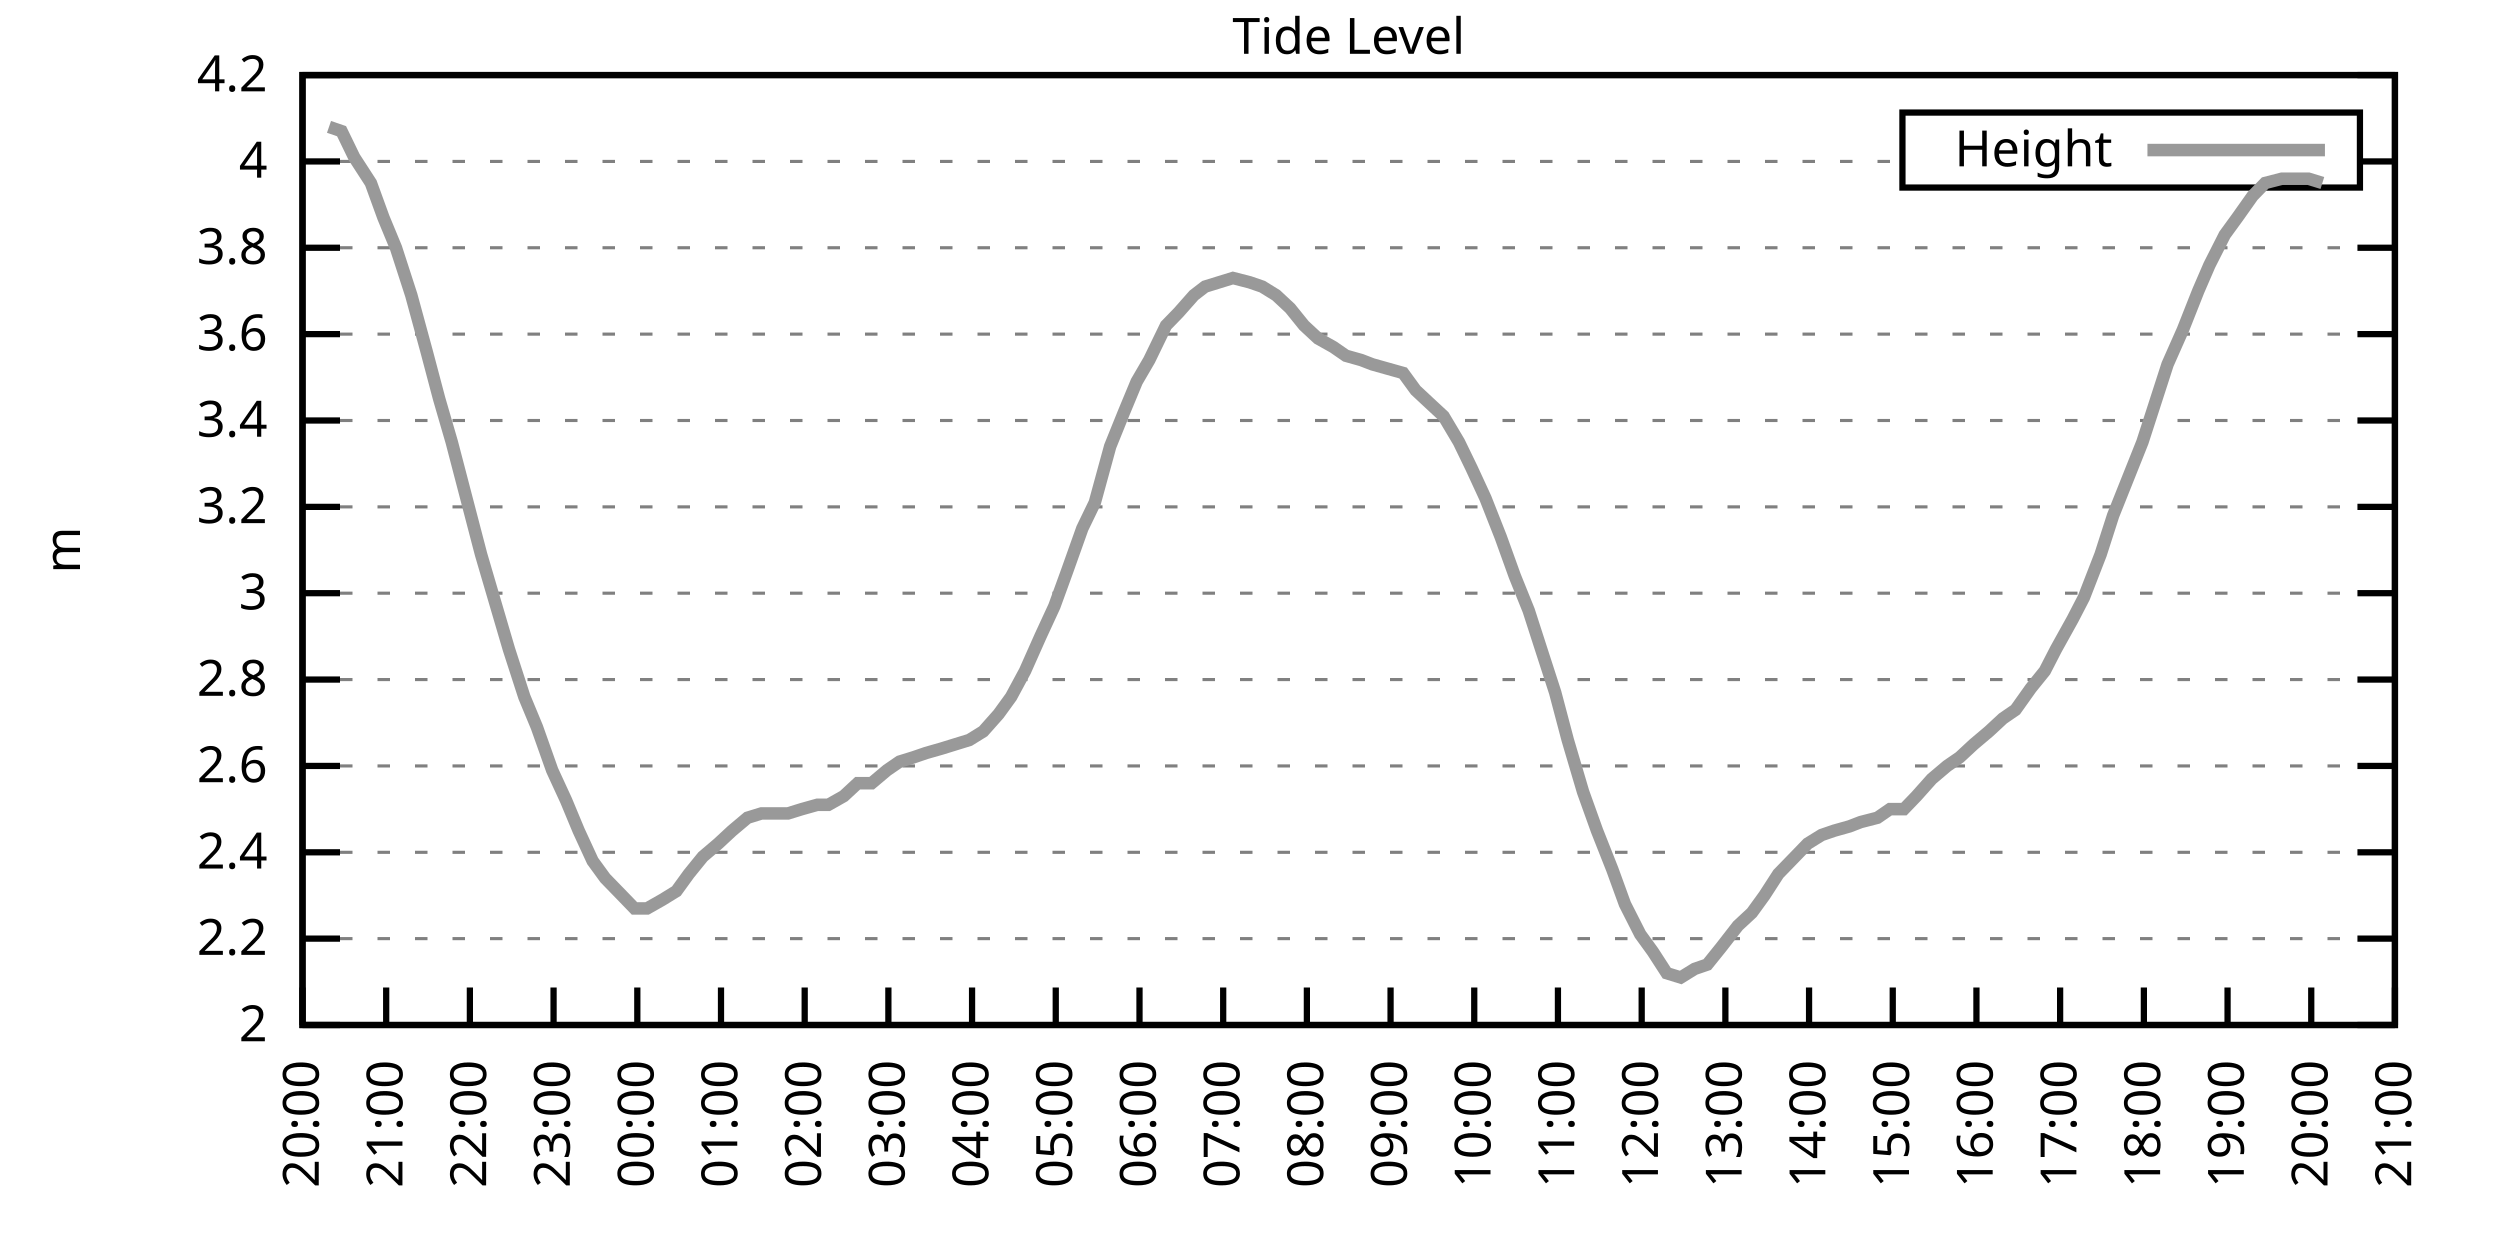
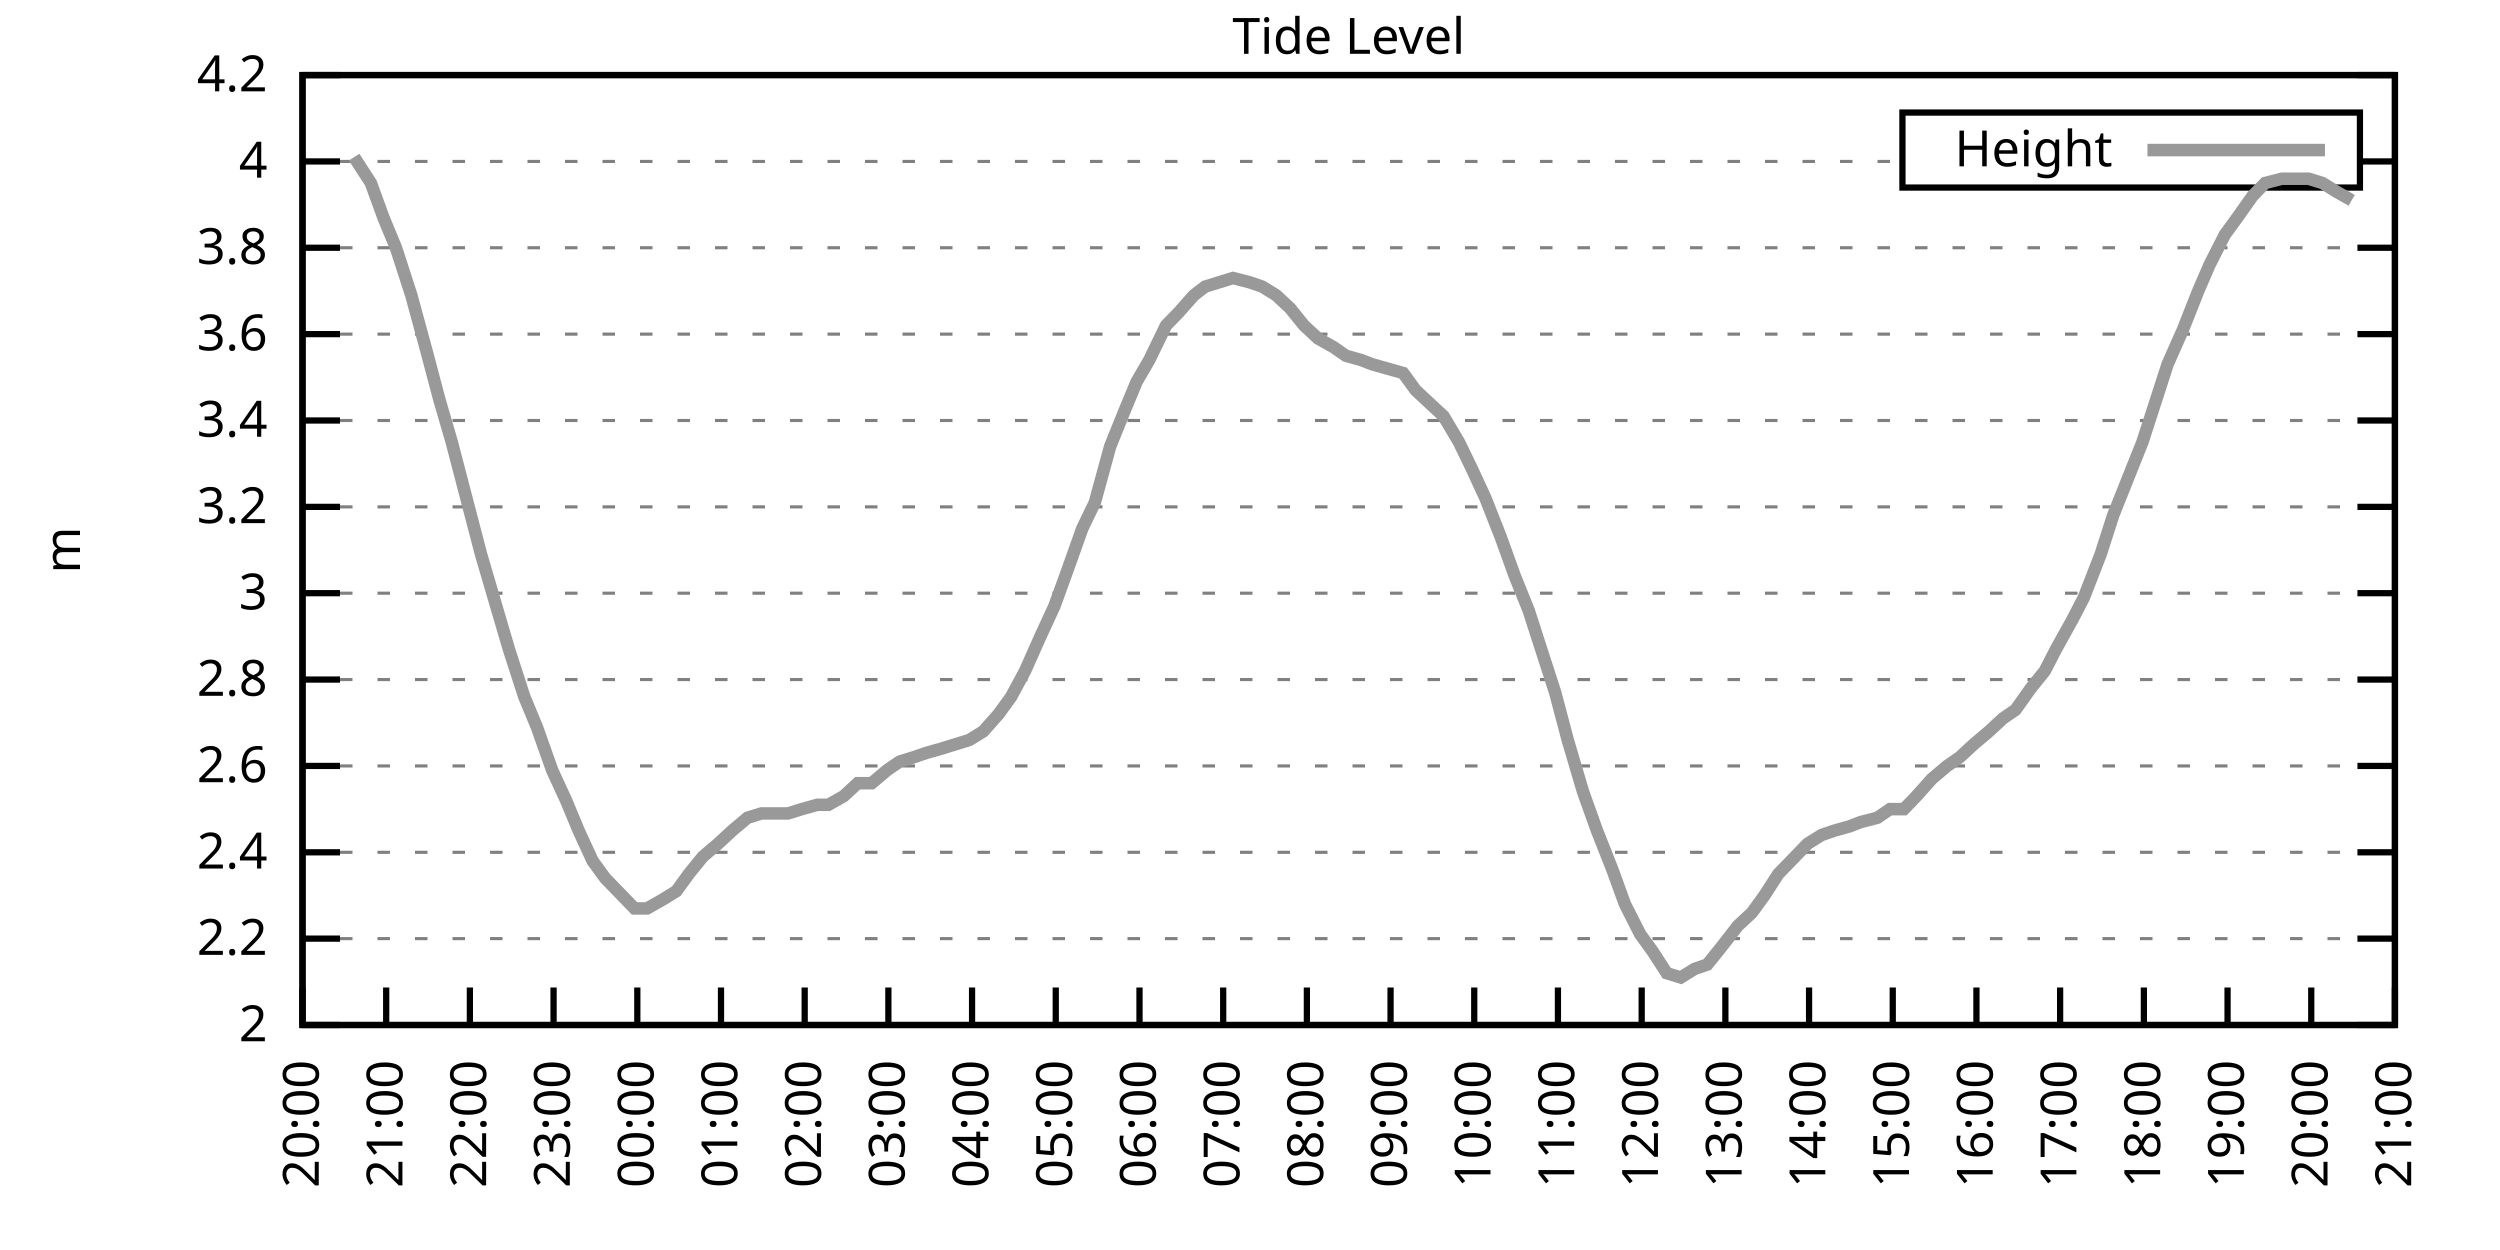
<svg xmlns="http://www.w3.org/2000/svg" xmlns:xlink="http://www.w3.org/1999/xlink" width="400" height="200" viewBox="0 0 400 200">
  <g id="gnuplot_canvas">
    <rect x="0" y="0" width="400" height="200" fill="none" />
    <defs>
      <circle id="gpDot" r="0.5" stroke-width="0.5" stroke="currentColor" />
      <path id="gpPt0" stroke-width="0.333" stroke="currentColor" d="M-1,0 h2 M0,-1 v2" />
      <path id="gpPt1" stroke-width="0.333" stroke="currentColor" d="M-1,-1 L1,1 M1,-1 L-1,1" />
      <path id="gpPt2" stroke-width="0.333" stroke="currentColor" d="M-1,0 L1,0 M0,-1 L0,1 M-1,-1 L1,1 M-1,1 L1,-1" />
      <rect id="gpPt3" stroke-width="0.333" stroke="currentColor" x="-1" y="-1" width="2" height="2" />
      <rect id="gpPt4" stroke-width="0.333" stroke="currentColor" fill="currentColor" x="-1" y="-1" width="2" height="2" />
      <circle id="gpPt5" stroke-width="0.333" stroke="currentColor" cx="0" cy="0" r="1" />
      <use xlink:href="#gpPt5" id="gpPt6" fill="currentColor" stroke="none" />
      <path id="gpPt7" stroke-width="0.333" stroke="currentColor" d="M0,-1.33 L-1.33,0.67 L1.33,0.67 z" />
      <use xlink:href="#gpPt7" id="gpPt8" fill="currentColor" stroke="none" />
      <use xlink:href="#gpPt7" id="gpPt9" stroke="currentColor" transform="rotate(180)" />
      <use xlink:href="#gpPt9" id="gpPt10" fill="currentColor" stroke="none" />
      <use xlink:href="#gpPt3" id="gpPt11" stroke="currentColor" transform="rotate(45)" />
      <use xlink:href="#gpPt11" id="gpPt12" fill="currentColor" stroke="none" />
      <path id="gpPt13" stroke-width="0.333" stroke="currentColor" d="M0,1.330 L1.265,0.411 L0.782,-1.067 L-0.782,-1.076 L-1.265,0.411 z" />
      <use xlink:href="#gpPt13" id="gpPt14" fill="currentColor" stroke="none" />
      <filter id="textbox" filterUnits="objectBoundingBox" x="0" y="0" height="1" width="1">
        <feFlood flood-color="white" flood-opacity="1" result="bgnd" />
        <feComposite in="SourceGraphic" in2="bgnd" operator="atop" />
      </filter>
      <filter id="greybox" filterUnits="objectBoundingBox" x="0" y="0" height="1" width="1">
        <feFlood flood-color="lightgrey" flood-opacity="1" result="grey" />
        <feComposite in="SourceGraphic" in2="grey" operator="atop" />
      </filter>
    </defs>
    <g fill="none" color="white" stroke="currentColor" stroke-width="1.00" stroke-linecap="butt" stroke-linejoin="miter">
</g>
    <g fill="none" color="black" stroke="currentColor" stroke-width="1.00" stroke-linecap="butt" stroke-linejoin="miter">
      <g stroke="none" shape-rendering="crispEdges">
        <polygon fill="rgb(255, 255, 255)" points="48.40,164.00 383.18,164.00 383.18,12.02 48.40,12.02 " />
      </g>
    </g>
    <g fill="none" color="black" stroke="currentColor" stroke-width="1.00" stroke-linecap="butt" stroke-linejoin="miter">
</g>
    <g fill="none" color="black" stroke="black" stroke-width="0.50" stroke-linecap="butt" stroke-linejoin="miter">
</g>
    <g fill="none" color="gray" stroke="currentColor" stroke-width="0.50" stroke-linecap="butt" stroke-linejoin="miter">
      <path stroke="gray" stroke-dasharray="2,4" class="gridline" d="M48.40,164.00 L383.19,164.00  " />
    </g>
    <g fill="none" color="gray" stroke="gray" stroke-width="1.00" stroke-linecap="butt" stroke-linejoin="miter">
</g>
    <g fill="none" color="black" stroke="currentColor" stroke-width="1.00" stroke-linecap="butt" stroke-linejoin="miter">
      <path stroke="black" d="M48.40,164.00 L54.40,164.00 M383.19,164.00 L377.19,164.00  " />
      <g transform="translate(42.80,166.60)" stroke="none" fill="black" font-family="Sans" font-size="8.00" text-anchor="end">
        <text>
          <tspan font-family="Sans"> 2</tspan>
        </text>
      </g>
    </g>
    <g fill="none" color="black" stroke="currentColor" stroke-width="1.00" stroke-linecap="butt" stroke-linejoin="miter">
</g>
    <g fill="none" color="black" stroke="black" stroke-width="0.50" stroke-linecap="butt" stroke-linejoin="miter">
</g>
    <g fill="none" color="gray" stroke="currentColor" stroke-width="0.50" stroke-linecap="butt" stroke-linejoin="miter">
      <path stroke="gray" stroke-dasharray="2,4" class="gridline" d="M48.40,150.18 L383.19,150.18  " />
    </g>
    <g fill="none" color="gray" stroke="gray" stroke-width="1.00" stroke-linecap="butt" stroke-linejoin="miter">
</g>
    <g fill="none" color="black" stroke="currentColor" stroke-width="1.00" stroke-linecap="butt" stroke-linejoin="miter">
      <path stroke="black" d="M48.40,150.18 L54.40,150.18 M383.19,150.18 L377.19,150.18  " />
      <g transform="translate(42.80,152.78)" stroke="none" fill="black" font-family="Sans" font-size="8.00" text-anchor="end">
        <text>
          <tspan font-family="Sans"> 2.2</tspan>
        </text>
      </g>
    </g>
    <g fill="none" color="black" stroke="currentColor" stroke-width="1.00" stroke-linecap="butt" stroke-linejoin="miter">
</g>
    <g fill="none" color="black" stroke="black" stroke-width="0.50" stroke-linecap="butt" stroke-linejoin="miter">
</g>
    <g fill="none" color="gray" stroke="currentColor" stroke-width="0.50" stroke-linecap="butt" stroke-linejoin="miter">
      <path stroke="gray" stroke-dasharray="2,4" class="gridline" d="M48.40,136.37 L383.19,136.37  " />
    </g>
    <g fill="none" color="gray" stroke="gray" stroke-width="1.00" stroke-linecap="butt" stroke-linejoin="miter">
</g>
    <g fill="none" color="black" stroke="currentColor" stroke-width="1.00" stroke-linecap="butt" stroke-linejoin="miter">
      <path stroke="black" d="M48.40,136.37 L54.40,136.37 M383.19,136.37 L377.19,136.37  " />
      <g transform="translate(42.80,138.97)" stroke="none" fill="black" font-family="Sans" font-size="8.00" text-anchor="end">
        <text>
          <tspan font-family="Sans"> 2.4</tspan>
        </text>
      </g>
    </g>
    <g fill="none" color="black" stroke="currentColor" stroke-width="1.00" stroke-linecap="butt" stroke-linejoin="miter">
</g>
    <g fill="none" color="black" stroke="black" stroke-width="0.50" stroke-linecap="butt" stroke-linejoin="miter">
</g>
    <g fill="none" color="gray" stroke="currentColor" stroke-width="0.50" stroke-linecap="butt" stroke-linejoin="miter">
      <path stroke="gray" stroke-dasharray="2,4" class="gridline" d="M48.40,122.55 L383.19,122.55  " />
    </g>
    <g fill="none" color="gray" stroke="gray" stroke-width="1.00" stroke-linecap="butt" stroke-linejoin="miter">
</g>
    <g fill="none" color="black" stroke="currentColor" stroke-width="1.00" stroke-linecap="butt" stroke-linejoin="miter">
      <path stroke="black" d="M48.40,122.55 L54.40,122.55 M383.19,122.55 L377.19,122.55  " />
      <g transform="translate(42.80,125.15)" stroke="none" fill="black" font-family="Sans" font-size="8.00" text-anchor="end">
        <text>
          <tspan font-family="Sans"> 2.6</tspan>
        </text>
      </g>
    </g>
    <g fill="none" color="black" stroke="currentColor" stroke-width="1.00" stroke-linecap="butt" stroke-linejoin="miter">
</g>
    <g fill="none" color="black" stroke="black" stroke-width="0.50" stroke-linecap="butt" stroke-linejoin="miter">
</g>
    <g fill="none" color="gray" stroke="currentColor" stroke-width="0.50" stroke-linecap="butt" stroke-linejoin="miter">
      <path stroke="gray" stroke-dasharray="2,4" class="gridline" d="M48.40,108.73 L383.19,108.73  " />
    </g>
    <g fill="none" color="gray" stroke="gray" stroke-width="1.00" stroke-linecap="butt" stroke-linejoin="miter">
</g>
    <g fill="none" color="black" stroke="currentColor" stroke-width="1.00" stroke-linecap="butt" stroke-linejoin="miter">
      <path stroke="black" d="M48.40,108.73 L54.40,108.73 M383.19,108.73 L377.19,108.73  " />
      <g transform="translate(42.80,111.33)" stroke="none" fill="black" font-family="Sans" font-size="8.00" text-anchor="end">
        <text>
          <tspan font-family="Sans"> 2.8</tspan>
        </text>
      </g>
    </g>
    <g fill="none" color="black" stroke="currentColor" stroke-width="1.00" stroke-linecap="butt" stroke-linejoin="miter">
</g>
    <g fill="none" color="black" stroke="black" stroke-width="0.50" stroke-linecap="butt" stroke-linejoin="miter">
</g>
    <g fill="none" color="gray" stroke="currentColor" stroke-width="0.50" stroke-linecap="butt" stroke-linejoin="miter">
      <path stroke="gray" stroke-dasharray="2,4" class="gridline" d="M48.40,94.91 L383.19,94.91  " />
    </g>
    <g fill="none" color="gray" stroke="gray" stroke-width="1.00" stroke-linecap="butt" stroke-linejoin="miter">
</g>
    <g fill="none" color="black" stroke="currentColor" stroke-width="1.00" stroke-linecap="butt" stroke-linejoin="miter">
      <path stroke="black" d="M48.40,94.91 L54.40,94.91 M383.19,94.91 L377.19,94.91  " />
      <g transform="translate(42.80,97.51)" stroke="none" fill="black" font-family="Sans" font-size="8.00" text-anchor="end">
        <text>
          <tspan font-family="Sans"> 3</tspan>
        </text>
      </g>
    </g>
    <g fill="none" color="black" stroke="currentColor" stroke-width="1.00" stroke-linecap="butt" stroke-linejoin="miter">
</g>
    <g fill="none" color="black" stroke="black" stroke-width="0.50" stroke-linecap="butt" stroke-linejoin="miter">
</g>
    <g fill="none" color="gray" stroke="currentColor" stroke-width="0.50" stroke-linecap="butt" stroke-linejoin="miter">
      <path stroke="gray" stroke-dasharray="2,4" class="gridline" d="M48.40,81.10 L383.19,81.10  " />
    </g>
    <g fill="none" color="gray" stroke="gray" stroke-width="1.00" stroke-linecap="butt" stroke-linejoin="miter">
</g>
    <g fill="none" color="black" stroke="currentColor" stroke-width="1.00" stroke-linecap="butt" stroke-linejoin="miter">
      <path stroke="black" d="M48.40,81.10 L54.40,81.10 M383.19,81.10 L377.19,81.10  " />
      <g transform="translate(42.80,83.70)" stroke="none" fill="black" font-family="Sans" font-size="8.00" text-anchor="end">
        <text>
          <tspan font-family="Sans"> 3.2</tspan>
        </text>
      </g>
    </g>
    <g fill="none" color="black" stroke="currentColor" stroke-width="1.00" stroke-linecap="butt" stroke-linejoin="miter">
</g>
    <g fill="none" color="black" stroke="black" stroke-width="0.50" stroke-linecap="butt" stroke-linejoin="miter">
</g>
    <g fill="none" color="gray" stroke="currentColor" stroke-width="0.50" stroke-linecap="butt" stroke-linejoin="miter">
      <path stroke="gray" stroke-dasharray="2,4" class="gridline" d="M48.40,67.28 L383.19,67.28  " />
    </g>
    <g fill="none" color="gray" stroke="gray" stroke-width="1.00" stroke-linecap="butt" stroke-linejoin="miter">
</g>
    <g fill="none" color="black" stroke="currentColor" stroke-width="1.00" stroke-linecap="butt" stroke-linejoin="miter">
      <path stroke="black" d="M48.40,67.28 L54.40,67.28 M383.19,67.28 L377.19,67.28  " />
      <g transform="translate(42.80,69.88)" stroke="none" fill="black" font-family="Sans" font-size="8.00" text-anchor="end">
        <text>
          <tspan font-family="Sans"> 3.4</tspan>
        </text>
      </g>
    </g>
    <g fill="none" color="black" stroke="currentColor" stroke-width="1.00" stroke-linecap="butt" stroke-linejoin="miter">
</g>
    <g fill="none" color="black" stroke="black" stroke-width="0.50" stroke-linecap="butt" stroke-linejoin="miter">
</g>
    <g fill="none" color="gray" stroke="currentColor" stroke-width="0.50" stroke-linecap="butt" stroke-linejoin="miter">
      <path stroke="gray" stroke-dasharray="2,4" class="gridline" d="M48.40,53.46 L383.19,53.46  " />
    </g>
    <g fill="none" color="gray" stroke="gray" stroke-width="1.00" stroke-linecap="butt" stroke-linejoin="miter">
</g>
    <g fill="none" color="black" stroke="currentColor" stroke-width="1.00" stroke-linecap="butt" stroke-linejoin="miter">
      <path stroke="black" d="M48.40,53.46 L54.40,53.46 M383.19,53.46 L377.19,53.46  " />
      <g transform="translate(42.80,56.06)" stroke="none" fill="black" font-family="Sans" font-size="8.00" text-anchor="end">
        <text>
          <tspan font-family="Sans"> 3.6</tspan>
        </text>
      </g>
    </g>
    <g fill="none" color="black" stroke="currentColor" stroke-width="1.00" stroke-linecap="butt" stroke-linejoin="miter">
</g>
    <g fill="none" color="black" stroke="black" stroke-width="0.50" stroke-linecap="butt" stroke-linejoin="miter">
</g>
    <g fill="none" color="gray" stroke="currentColor" stroke-width="0.50" stroke-linecap="butt" stroke-linejoin="miter">
      <path stroke="gray" stroke-dasharray="2,4" class="gridline" d="M48.40,39.64 L383.19,39.64  " />
    </g>
    <g fill="none" color="gray" stroke="gray" stroke-width="1.00" stroke-linecap="butt" stroke-linejoin="miter">
</g>
    <g fill="none" color="black" stroke="currentColor" stroke-width="1.00" stroke-linecap="butt" stroke-linejoin="miter">
      <path stroke="black" d="M48.40,39.64 L54.40,39.64 M383.19,39.64 L377.19,39.64  " />
      <g transform="translate(42.80,42.24)" stroke="none" fill="black" font-family="Sans" font-size="8.00" text-anchor="end">
        <text>
          <tspan font-family="Sans"> 3.8</tspan>
        </text>
      </g>
    </g>
    <g fill="none" color="black" stroke="currentColor" stroke-width="1.00" stroke-linecap="butt" stroke-linejoin="miter">
</g>
    <g fill="none" color="black" stroke="black" stroke-width="0.50" stroke-linecap="butt" stroke-linejoin="miter">
</g>
    <g fill="none" color="gray" stroke="currentColor" stroke-width="0.50" stroke-linecap="butt" stroke-linejoin="miter">
      <path stroke="gray" stroke-dasharray="2,4" class="gridline" d="M48.40,25.83 L304.39,25.83 M377.59,25.83 L383.19,25.83  " />
    </g>
    <g fill="none" color="gray" stroke="gray" stroke-width="1.00" stroke-linecap="butt" stroke-linejoin="miter">
</g>
    <g fill="none" color="black" stroke="currentColor" stroke-width="1.00" stroke-linecap="butt" stroke-linejoin="miter">
      <path stroke="black" d="M48.40,25.83 L54.40,25.83 M383.19,25.83 L377.19,25.83  " />
      <g transform="translate(42.80,28.43)" stroke="none" fill="black" font-family="Sans" font-size="8.00" text-anchor="end">
        <text>
          <tspan font-family="Sans"> 4</tspan>
        </text>
      </g>
    </g>
    <g fill="none" color="black" stroke="currentColor" stroke-width="1.00" stroke-linecap="butt" stroke-linejoin="miter">
</g>
    <g fill="none" color="black" stroke="black" stroke-width="0.50" stroke-linecap="butt" stroke-linejoin="miter">
</g>
    <g fill="none" color="gray" stroke="currentColor" stroke-width="0.50" stroke-linecap="butt" stroke-linejoin="miter">
      <path stroke="gray" stroke-dasharray="2,4" class="gridline" d="M48.40,12.01 L383.19,12.01  " />
    </g>
    <g fill="none" color="gray" stroke="gray" stroke-width="1.00" stroke-linecap="butt" stroke-linejoin="miter">
</g>
    <g fill="none" color="black" stroke="currentColor" stroke-width="1.00" stroke-linecap="butt" stroke-linejoin="miter">
      <path stroke="black" d="M48.40,12.01 L54.40,12.01 M383.19,12.01 L377.19,12.01  " />
      <g transform="translate(42.80,14.61)" stroke="none" fill="black" font-family="Sans" font-size="8.00" text-anchor="end">
        <text>
          <tspan font-family="Sans"> 4.2</tspan>
        </text>
      </g>
    </g>
    <g fill="none" color="black" stroke="currentColor" stroke-width="1.00" stroke-linecap="butt" stroke-linejoin="miter">
      <path stroke="black" d="M48.40,164.00 L48.40,158.00  " />
      <g transform="translate(51.00,169.60) rotate(270.00)" stroke="none" fill="black" font-family="Sans" font-size="8.00" text-anchor="end">
        <text>
          <tspan font-family="Sans">20:00</tspan>
        </text>
      </g>
    </g>
    <g fill="none" color="black" stroke="currentColor" stroke-width="1.00" stroke-linecap="butt" stroke-linejoin="miter">
      <path stroke="black" d="M61.79,164.00 L61.79,158.00  " />
      <g transform="translate(64.39,169.60) rotate(270.00)" stroke="none" fill="black" font-family="Sans" font-size="8.00" text-anchor="end">
        <text>
          <tspan font-family="Sans">21:00</tspan>
        </text>
      </g>
    </g>
    <g fill="none" color="black" stroke="currentColor" stroke-width="1.00" stroke-linecap="butt" stroke-linejoin="miter">
      <path stroke="black" d="M75.18,164.00 L75.18,158.00  " />
      <g transform="translate(77.78,169.60) rotate(270.00)" stroke="none" fill="black" font-family="Sans" font-size="8.00" text-anchor="end">
        <text>
          <tspan font-family="Sans">22:00</tspan>
        </text>
      </g>
    </g>
    <g fill="none" color="black" stroke="currentColor" stroke-width="1.00" stroke-linecap="butt" stroke-linejoin="miter">
      <path stroke="black" d="M88.57,164.00 L88.57,158.00  " />
      <g transform="translate(91.17,169.60) rotate(270.00)" stroke="none" fill="black" font-family="Sans" font-size="8.00" text-anchor="end">
        <text>
          <tspan font-family="Sans">23:00</tspan>
        </text>
      </g>
    </g>
    <g fill="none" color="black" stroke="currentColor" stroke-width="1.00" stroke-linecap="butt" stroke-linejoin="miter">
      <path stroke="black" d="M101.97,164.00 L101.97,158.00  " />
      <g transform="translate(104.57,169.60) rotate(270.00)" stroke="none" fill="black" font-family="Sans" font-size="8.00" text-anchor="end">
        <text>
          <tspan font-family="Sans">00:00</tspan>
        </text>
      </g>
    </g>
    <g fill="none" color="black" stroke="currentColor" stroke-width="1.00" stroke-linecap="butt" stroke-linejoin="miter">
      <path stroke="black" d="M115.36,164.00 L115.36,158.00  " />
      <g transform="translate(117.96,169.60) rotate(270.00)" stroke="none" fill="black" font-family="Sans" font-size="8.00" text-anchor="end">
        <text>
          <tspan font-family="Sans">01:00</tspan>
        </text>
      </g>
    </g>
    <g fill="none" color="black" stroke="currentColor" stroke-width="1.00" stroke-linecap="butt" stroke-linejoin="miter">
      <path stroke="black" d="M128.75,164.00 L128.75,158.00  " />
      <g transform="translate(131.35,169.60) rotate(270.00)" stroke="none" fill="black" font-family="Sans" font-size="8.00" text-anchor="end">
        <text>
          <tspan font-family="Sans">02:00</tspan>
        </text>
      </g>
    </g>
    <g fill="none" color="black" stroke="currentColor" stroke-width="1.00" stroke-linecap="butt" stroke-linejoin="miter">
      <path stroke="black" d="M142.14,164.00 L142.14,158.00  " />
      <g transform="translate(144.74,169.60) rotate(270.00)" stroke="none" fill="black" font-family="Sans" font-size="8.00" text-anchor="end">
        <text>
          <tspan font-family="Sans">03:00</tspan>
        </text>
      </g>
    </g>
    <g fill="none" color="black" stroke="currentColor" stroke-width="1.00" stroke-linecap="butt" stroke-linejoin="miter">
      <path stroke="black" d="M155.53,164.00 L155.53,158.00  " />
      <g transform="translate(158.13,169.60) rotate(270.00)" stroke="none" fill="black" font-family="Sans" font-size="8.00" text-anchor="end">
        <text>
          <tspan font-family="Sans">04:00</tspan>
        </text>
      </g>
    </g>
    <g fill="none" color="black" stroke="currentColor" stroke-width="1.00" stroke-linecap="butt" stroke-linejoin="miter">
      <path stroke="black" d="M168.92,164.00 L168.92,158.00  " />
      <g transform="translate(171.52,169.60) rotate(270.00)" stroke="none" fill="black" font-family="Sans" font-size="8.00" text-anchor="end">
        <text>
          <tspan font-family="Sans">05:00</tspan>
        </text>
      </g>
    </g>
    <g fill="none" color="black" stroke="currentColor" stroke-width="1.00" stroke-linecap="butt" stroke-linejoin="miter">
      <path stroke="black" d="M182.32,164.00 L182.32,158.00  " />
      <g transform="translate(184.92,169.60) rotate(270.00)" stroke="none" fill="black" font-family="Sans" font-size="8.00" text-anchor="end">
        <text>
          <tspan font-family="Sans">06:00</tspan>
        </text>
      </g>
    </g>
    <g fill="none" color="black" stroke="currentColor" stroke-width="1.00" stroke-linecap="butt" stroke-linejoin="miter">
      <path stroke="black" d="M195.71,164.00 L195.71,158.00  " />
      <g transform="translate(198.31,169.60) rotate(270.00)" stroke="none" fill="black" font-family="Sans" font-size="8.00" text-anchor="end">
        <text>
          <tspan font-family="Sans">07:00</tspan>
        </text>
      </g>
    </g>
    <g fill="none" color="black" stroke="currentColor" stroke-width="1.00" stroke-linecap="butt" stroke-linejoin="miter">
      <path stroke="black" d="M209.10,164.00 L209.10,158.00  " />
      <g transform="translate(211.70,169.60) rotate(270.00)" stroke="none" fill="black" font-family="Sans" font-size="8.00" text-anchor="end">
        <text>
          <tspan font-family="Sans">08:00</tspan>
        </text>
      </g>
    </g>
    <g fill="none" color="black" stroke="currentColor" stroke-width="1.00" stroke-linecap="butt" stroke-linejoin="miter">
      <path stroke="black" d="M222.49,164.00 L222.49,158.00  " />
      <g transform="translate(225.09,169.60) rotate(270.00)" stroke="none" fill="black" font-family="Sans" font-size="8.00" text-anchor="end">
        <text>
          <tspan font-family="Sans">09:00</tspan>
        </text>
      </g>
    </g>
    <g fill="none" color="black" stroke="currentColor" stroke-width="1.00" stroke-linecap="butt" stroke-linejoin="miter">
      <path stroke="black" d="M235.88,164.00 L235.88,158.00  " />
      <g transform="translate(238.48,169.60) rotate(270.00)" stroke="none" fill="black" font-family="Sans" font-size="8.00" text-anchor="end">
        <text>
          <tspan font-family="Sans">10:00</tspan>
        </text>
      </g>
    </g>
    <g fill="none" color="black" stroke="currentColor" stroke-width="1.00" stroke-linecap="butt" stroke-linejoin="miter">
      <path stroke="black" d="M249.27,164.00 L249.27,158.00  " />
      <g transform="translate(251.87,169.60) rotate(270.00)" stroke="none" fill="black" font-family="Sans" font-size="8.00" text-anchor="end">
        <text>
          <tspan font-family="Sans">11:00</tspan>
        </text>
      </g>
    </g>
    <g fill="none" color="black" stroke="currentColor" stroke-width="1.00" stroke-linecap="butt" stroke-linejoin="miter">
      <path stroke="black" d="M262.67,164.00 L262.67,158.00  " />
      <g transform="translate(265.27,169.60) rotate(270.00)" stroke="none" fill="black" font-family="Sans" font-size="8.00" text-anchor="end">
        <text>
          <tspan font-family="Sans">12:00</tspan>
        </text>
      </g>
    </g>
    <g fill="none" color="black" stroke="currentColor" stroke-width="1.00" stroke-linecap="butt" stroke-linejoin="miter">
      <path stroke="black" d="M276.06,164.00 L276.06,158.00  " />
      <g transform="translate(278.66,169.60) rotate(270.00)" stroke="none" fill="black" font-family="Sans" font-size="8.00" text-anchor="end">
        <text>
          <tspan font-family="Sans">13:00</tspan>
        </text>
      </g>
    </g>
    <g fill="none" color="black" stroke="currentColor" stroke-width="1.00" stroke-linecap="butt" stroke-linejoin="miter">
      <path stroke="black" d="M289.45,164.00 L289.45,158.00  " />
      <g transform="translate(292.05,169.60) rotate(270.00)" stroke="none" fill="black" font-family="Sans" font-size="8.00" text-anchor="end">
        <text>
          <tspan font-family="Sans">14:00</tspan>
        </text>
      </g>
    </g>
    <g fill="none" color="black" stroke="currentColor" stroke-width="1.00" stroke-linecap="butt" stroke-linejoin="miter">
      <path stroke="black" d="M302.84,164.00 L302.84,158.00  " />
      <g transform="translate(305.44,169.60) rotate(270.00)" stroke="none" fill="black" font-family="Sans" font-size="8.00" text-anchor="end">
        <text>
          <tspan font-family="Sans">15:00</tspan>
        </text>
      </g>
    </g>
    <g fill="none" color="black" stroke="currentColor" stroke-width="1.00" stroke-linecap="butt" stroke-linejoin="miter">
      <path stroke="black" d="M316.23,164.00 L316.23,158.00  " />
      <g transform="translate(318.83,169.60) rotate(270.00)" stroke="none" fill="black" font-family="Sans" font-size="8.00" text-anchor="end">
        <text>
          <tspan font-family="Sans">16:00</tspan>
        </text>
      </g>
    </g>
    <g fill="none" color="black" stroke="currentColor" stroke-width="1.00" stroke-linecap="butt" stroke-linejoin="miter">
      <path stroke="black" d="M329.62,164.00 L329.62,158.00  " />
      <g transform="translate(332.22,169.60) rotate(270.00)" stroke="none" fill="black" font-family="Sans" font-size="8.00" text-anchor="end">
        <text>
          <tspan font-family="Sans">17:00</tspan>
        </text>
      </g>
    </g>
    <g fill="none" color="black" stroke="currentColor" stroke-width="1.00" stroke-linecap="butt" stroke-linejoin="miter">
      <path stroke="black" d="M343.02,164.00 L343.02,158.00  " />
      <g transform="translate(345.62,169.60) rotate(270.00)" stroke="none" fill="black" font-family="Sans" font-size="8.00" text-anchor="end">
        <text>
          <tspan font-family="Sans">18:00</tspan>
        </text>
      </g>
    </g>
    <g fill="none" color="black" stroke="currentColor" stroke-width="1.00" stroke-linecap="butt" stroke-linejoin="miter">
      <path stroke="black" d="M356.41,164.00 L356.41,158.00  " />
      <g transform="translate(359.01,169.60) rotate(270.00)" stroke="none" fill="black" font-family="Sans" font-size="8.00" text-anchor="end">
        <text>
          <tspan font-family="Sans">19:00</tspan>
        </text>
      </g>
    </g>
    <g fill="none" color="black" stroke="currentColor" stroke-width="1.00" stroke-linecap="butt" stroke-linejoin="miter">
      <path stroke="black" d="M369.80,164.00 L369.80,158.00  " />
      <g transform="translate(372.40,169.60) rotate(270.00)" stroke="none" fill="black" font-family="Sans" font-size="8.00" text-anchor="end">
        <text>
          <tspan font-family="Sans">20:00</tspan>
        </text>
      </g>
    </g>
    <g fill="none" color="black" stroke="currentColor" stroke-width="1.00" stroke-linecap="butt" stroke-linejoin="miter">
      <path stroke="black" d="M383.19,164.00 L383.19,158.00  " />
      <g transform="translate(385.79,169.60) rotate(270.00)" stroke="none" fill="black" font-family="Sans" font-size="8.00" text-anchor="end">
        <text>
          <tspan font-family="Sans">21:00</tspan>
        </text>
      </g>
    </g>
    <g fill="none" color="black" stroke="currentColor" stroke-width="1.00" stroke-linecap="butt" stroke-linejoin="miter">
</g>
    <g fill="none" color="black" stroke="currentColor" stroke-width="1.00" stroke-linecap="butt" stroke-linejoin="miter">
      <path stroke="black" d="M48.40,12.01 L48.40,164.00 L383.19,164.00 L383.19,12.01 L48.40,12.01 Z  " />
    </g>
    <g fill="none" color="black" stroke="currentColor" stroke-width="1.00" stroke-linecap="butt" stroke-linejoin="miter">
</g>
    <g fill="none" color="black" stroke="currentColor" stroke-width="1.00" stroke-linecap="butt" stroke-linejoin="miter">
      <path stroke="black" d="M304.39,30.01 L304.39,18.01 L377.59,18.01 L377.59,30.01 L304.39,30.01 Z  " />
    </g>
    <g id="Tide_level_plot_1">
      <g fill="none" color="white" stroke="black" stroke-width="2.00" stroke-linecap="butt" stroke-linejoin="miter">
</g>
      <g fill="none" color="black" stroke="currentColor" stroke-width="2.00" stroke-linecap="butt" stroke-linejoin="miter">
        <g transform="translate(337.99,26.61)" stroke="none" fill="black" font-family="Sans" font-size="8.00" text-anchor="end">
          <text>
            <tspan font-family="Sans">Height</tspan>
          </text>
        </g>
      </g>
      <g fill="none" color="black" stroke="currentColor" stroke-width="2.00" stroke-linecap="butt" stroke-linejoin="miter">
-         <path stroke="rgb(153, 153, 153)" d="M343.59,24.01 L371.99,24.01 M52.64,20.30 L54.65,20.99 L56.66,25.14 L59.34,29.28 L61.35,34.81 L63.35,39.64   L65.81,47.24 L68.26,56.23 L70.27,63.82 L72.28,70.73 L76.97,88.70 L79.20,96.30 L81.43,103.89 L83.89,111.49   L85.90,116.33 L88.35,123.24 L90.58,128.08 L92.59,132.91 L94.82,137.75 L96.83,140.51 L99.51,143.27 L101.52,145.35   L103.53,145.35 L105.98,143.96 L108.22,142.58 L110.22,139.82 L112.46,137.06 L114.91,134.98 L117.14,132.91 L119.60,130.84   L121.83,130.15 L124.06,130.15 L126.07,130.15 L128.30,129.46 L130.76,128.77 L132.54,128.77 L135.00,127.38 L137.23,125.31   L139.46,125.31 L141.92,123.24 L143.93,121.86 L146.16,121.17 L148.17,120.48 L150.62,119.78 L152.85,119.09 L155.09,118.40   L157.32,117.02 L159.77,114.26 L161.78,111.49 L164.01,107.35 L166.47,101.82 L168.70,96.99 L170.71,91.46 L173.17,84.55   L175.17,80.41 L177.63,71.42 L179.86,65.90 L181.87,61.06 L183.88,57.61 L186.56,52.08 L188.57,50.01 L191.02,47.24   L192.81,45.86 L197.27,44.48 L199.95,45.17 L201.96,45.86 L204.19,47.24 L206.42,49.32 L208.65,52.08 L210.88,54.15   L213.34,55.53 L215.35,56.92 L217.80,57.61 L219.59,58.30 L222.04,58.99 L224.50,59.68 L226.51,62.44 L228.74,64.52   L230.97,66.59 L233.43,70.73 L235.44,74.88 L237.67,79.71 L240.12,85.93 L242.36,92.15 L244.59,97.68 L246.82,104.59   L248.83,110.80 L250.84,118.40 L253.29,126.69 L255.52,132.91 L257.98,139.13 L259.99,144.66 L262.44,149.49 L264.45,152.26   L266.68,155.71 L268.92,156.40 L271.15,155.02 L273.16,154.33 L275.39,151.56 L278.07,148.11 L280.30,146.04 L282.31,143.27   L284.54,139.82 L286.55,137.75 L289.23,134.98 L291.46,133.60 L293.47,132.91 L295.92,132.22 L297.71,131.53 L300.39,130.84   L302.39,129.46 L304.63,129.46 L306.63,127.38 L309.09,124.62 L311.54,122.55 L313.55,121.17 L315.79,119.09 L318.24,117.02   L320.47,114.95 L322.48,113.57 L324.94,110.11 L327.17,107.35 L328.95,103.89 L331.63,99.06 L333.42,95.60 L336.10,88.70   L338.10,82.48 L342.79,70.73 L344.80,64.52 L346.81,58.30 L349.26,52.77 L351.72,46.55 L353.51,42.41 L355.96,37.57   L357.97,34.81 L360.42,31.35 L362.43,29.28 L365.11,28.59 L367.12,28.59 L369.35,28.59 L371.58,29.28  " />
+         <path stroke="rgb(153, 153, 153)" d="M343.59,24.01 L371.99,24.01 M56.66,25.14 L59.34,29.28 L61.35,34.81 L63.35,39.64 L65.81,47.24 L68.26,56.23   L70.27,63.82 L72.28,70.73 L76.97,88.70 L79.20,96.30 L81.43,103.89 L83.89,111.49 L85.90,116.33 L88.35,123.24   L90.58,128.08 L92.59,132.91 L94.82,137.75 L96.83,140.51 L99.51,143.27 L101.52,145.35 L103.53,145.35 L105.98,143.96   L108.22,142.58 L110.22,139.82 L112.46,137.06 L114.91,134.98 L117.14,132.91 L119.60,130.84 L121.83,130.15 L124.06,130.15   L126.07,130.15 L128.30,129.46 L130.76,128.77 L132.54,128.77 L135.00,127.38 L137.23,125.31 L139.46,125.31 L141.92,123.24   L143.93,121.86 L146.16,121.17 L148.17,120.48 L150.62,119.78 L152.85,119.09 L155.09,118.40 L157.32,117.02 L159.77,114.26   L161.78,111.49 L164.01,107.35 L166.47,101.82 L168.70,96.99 L170.71,91.46 L173.17,84.55 L175.17,80.41 L177.63,71.42   L179.86,65.90 L181.87,61.06 L183.88,57.61 L186.56,52.08 L188.57,50.01 L191.02,47.24 L192.81,45.86 L197.27,44.48   L199.95,45.17 L201.96,45.86 L204.19,47.24 L206.42,49.32 L208.65,52.08 L210.88,54.15 L213.34,55.53 L215.35,56.92   L217.80,57.61 L219.59,58.30 L222.04,58.99 L224.50,59.68 L226.51,62.44 L228.74,64.52 L230.97,66.59 L233.43,70.73   L235.44,74.88 L237.67,79.71 L240.12,85.93 L242.36,92.15 L244.59,97.68 L246.82,104.59 L248.83,110.80 L250.84,118.40   L253.29,126.69 L255.52,132.91 L257.98,139.13 L259.99,144.66 L262.44,149.49 L264.45,152.26 L266.68,155.71 L268.92,156.40   L271.15,155.02 L273.16,154.33 L275.39,151.56 L278.07,148.11 L280.30,146.04 L282.31,143.27 L284.54,139.82 L286.55,137.75   L289.23,134.98 L291.46,133.60 L293.47,132.91 L295.92,132.22 L297.71,131.53 L300.39,130.84 L302.39,129.46 L304.63,129.46   L306.63,127.38 L309.09,124.62 L311.54,122.55 L313.55,121.17 L315.79,119.09 L318.24,117.02 L320.47,114.95 L322.48,113.57   L324.94,110.11 L327.17,107.35 L328.95,103.89 L331.63,99.06 L333.42,95.60 L336.10,88.70 L338.10,82.48 L342.79,70.73   L344.80,64.52 L346.81,58.30 L349.26,52.77 L351.72,46.55 L353.51,42.41 L355.96,37.57 L357.97,34.81 L360.42,31.35   L362.43,29.28 L365.11,28.59 L367.12,28.59 L369.35,28.59 L371.58,29.28 L373.82,30.66 L376.27,32.05  " />
      </g>
    </g>
    <g fill="none" color="black" stroke="currentColor" stroke-width="2.00" stroke-linecap="butt" stroke-linejoin="miter">
</g>
    <g fill="none" color="black" stroke="black" stroke-width="1.00" stroke-linecap="butt" stroke-linejoin="miter">
</g>
    <g fill="none" color="black" stroke="currentColor" stroke-width="1.00" stroke-linecap="butt" stroke-linejoin="miter">
      <path stroke="black" d="M48.40,12.01 L48.40,164.00 L383.19,164.00 L383.19,12.01 L48.40,12.01 Z  " />
      <g transform="translate(12.80,88.01) rotate(270.00)" stroke="none" fill="black" font-family="Sans" font-size="8.00" text-anchor="middle">
        <text>
          <tspan font-family="Sans">m</tspan>
        </text>
      </g>
    </g>
    <g fill="none" color="black" stroke="currentColor" stroke-width="1.00" stroke-linecap="butt" stroke-linejoin="miter">
</g>
    <g fill="none" color="black" stroke="currentColor" stroke-width="1.00" stroke-linecap="butt" stroke-linejoin="miter">
      <g transform="translate(215.79,8.61)" stroke="none" fill="black" font-family="Sans" font-size="8.00" text-anchor="middle">
        <text>
          <tspan font-family="Sans">Tide Level</tspan>
        </text>
      </g>
    </g>
    <g fill="none" color="black" stroke="currentColor" stroke-width="1.00" stroke-linecap="butt" stroke-linejoin="miter">
</g>
  </g>
</svg>
